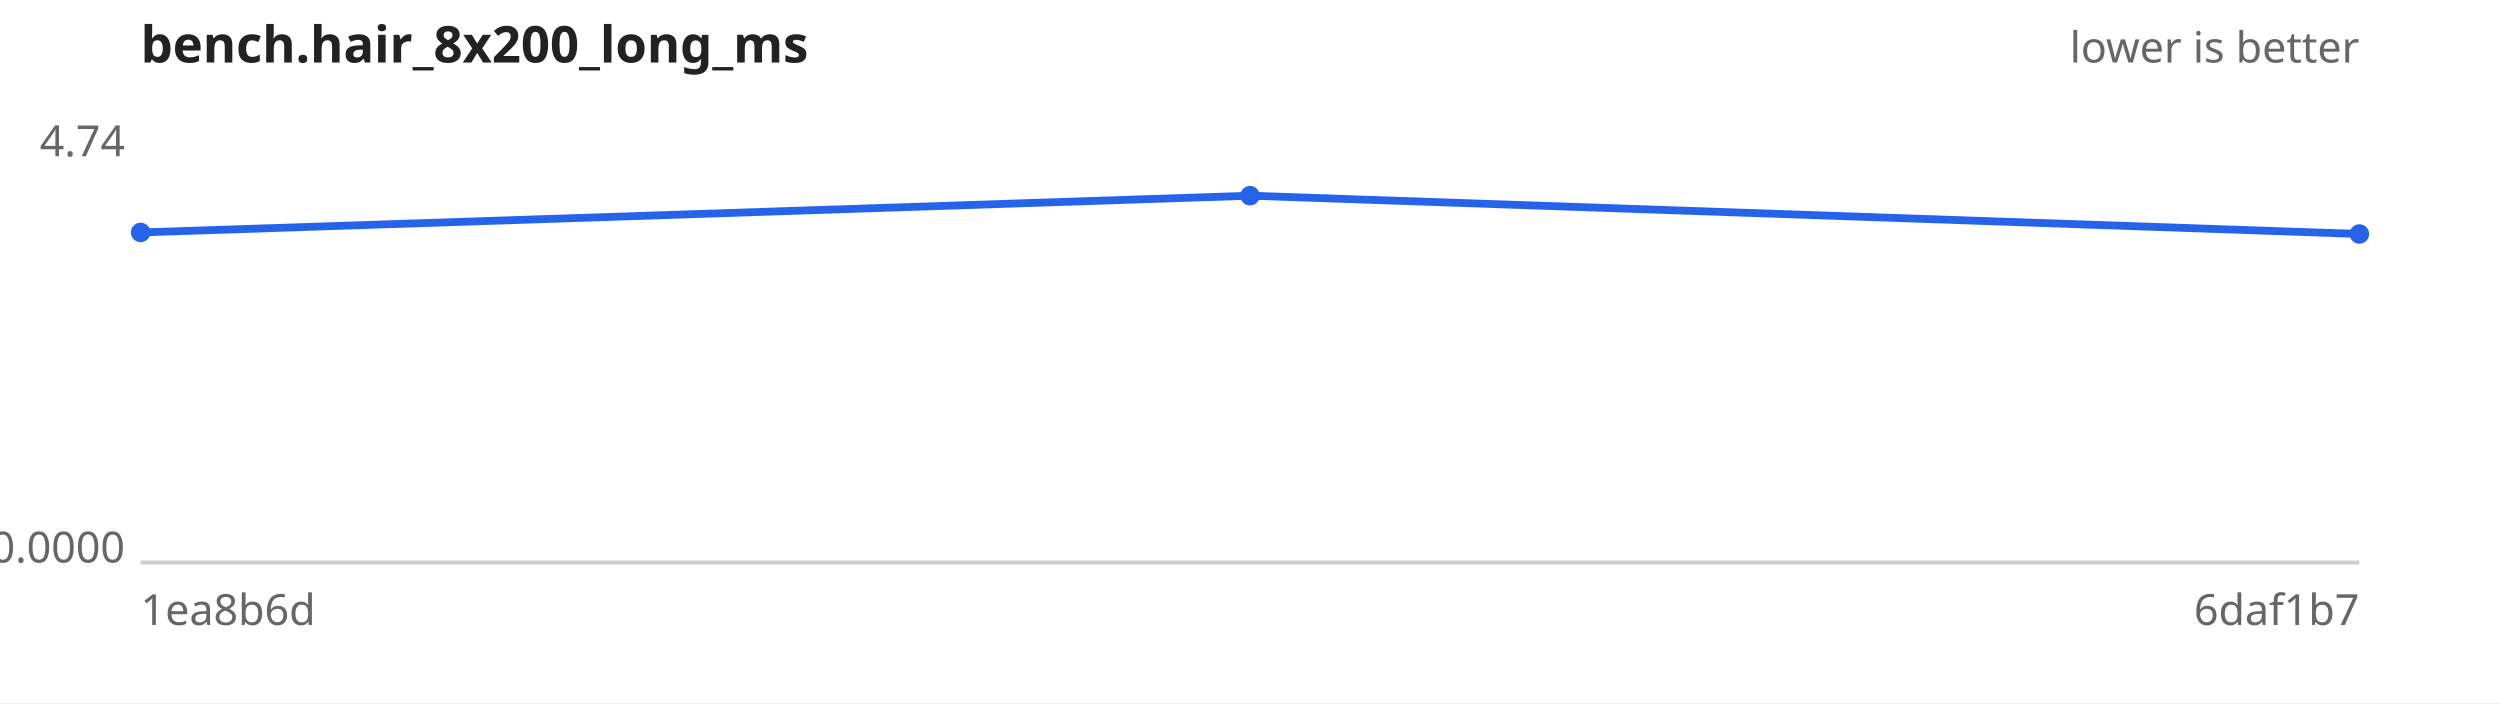
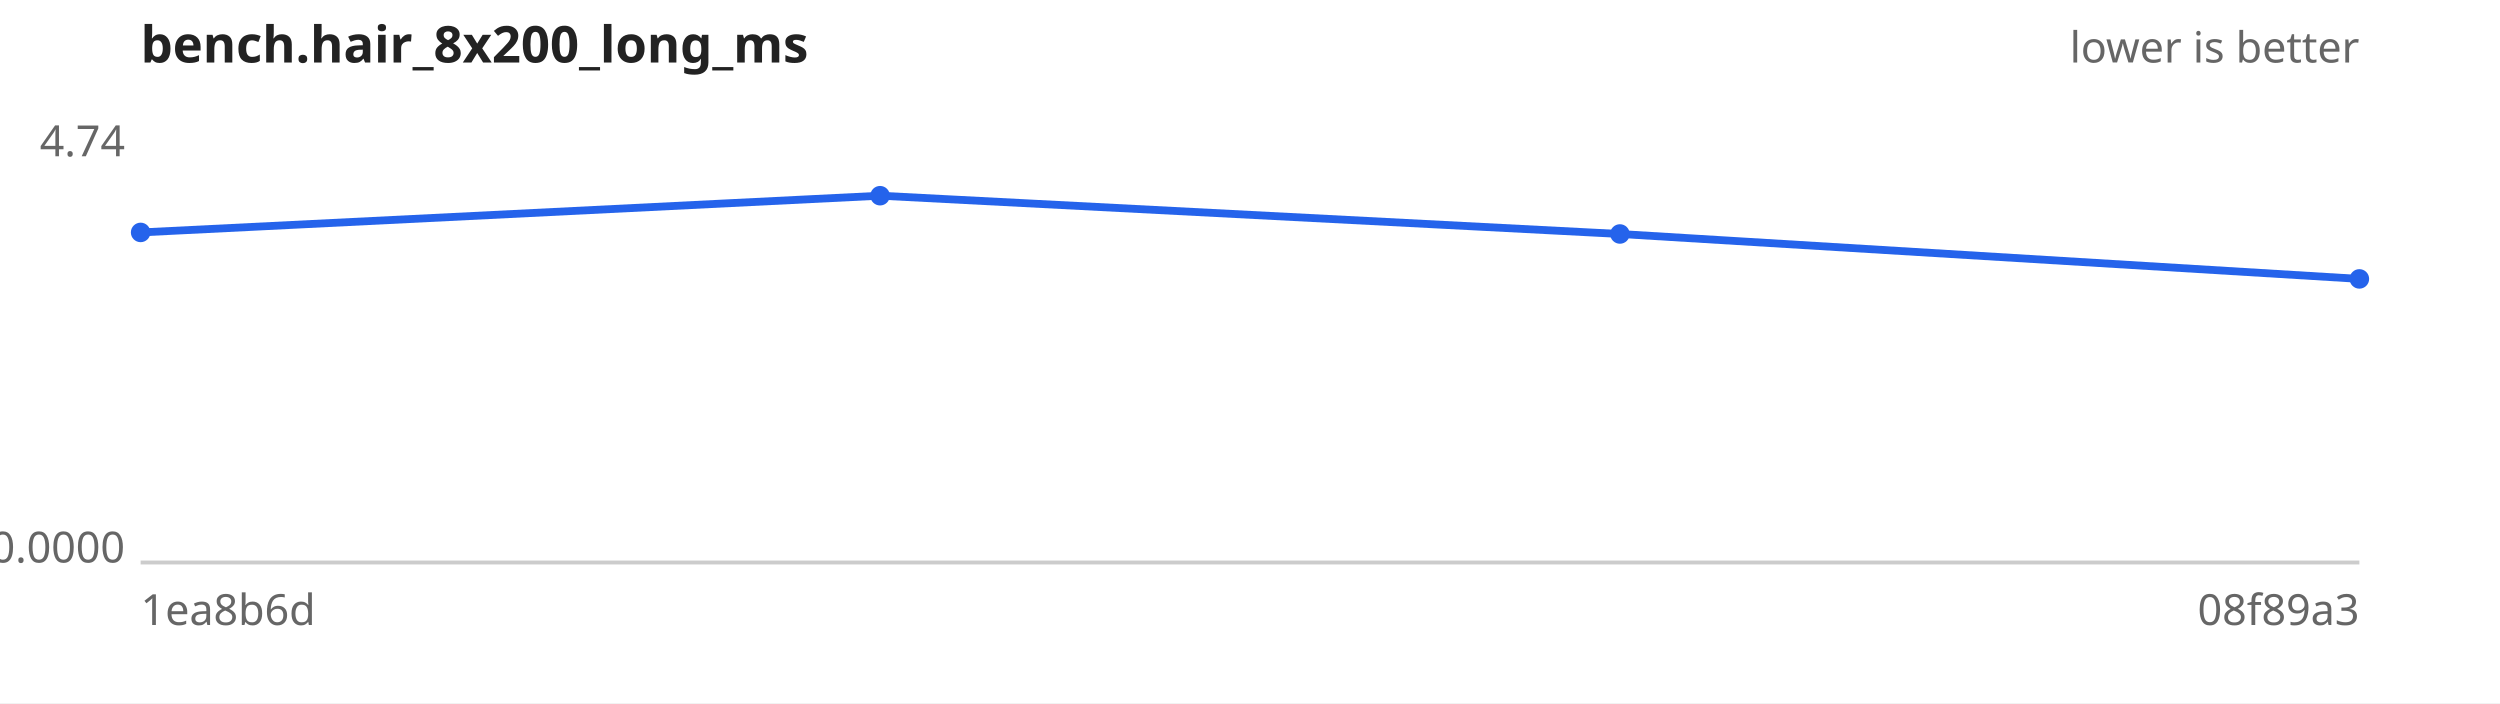
<svg xmlns="http://www.w3.org/2000/svg" width="640" height="180" viewBox="0 0 640 180" font-family="sans-serif" font-size="11">
  <rect width="640" height="180" fill="#ffffff" />
  <text x="36" y="16" font-size="13" font-weight="bold" fill="#222">bench.hair_8x200_long_ms</text>
  <text x="604" y="16" text-anchor="end" fill="#666">lower is better</text>
  <line x1="36" y1="144" x2="604" y2="144" stroke="#ccc" />
  <text x="32" y="40.0" text-anchor="end" fill="#666">4.74</text>
  <text x="32" y="144.0" text-anchor="end" fill="#666">0.0000</text>
  <text x="36" y="160" fill="#666">1ea8b6d</text>
-   <text x="604" y="160" text-anchor="end" fill="#666">6daf1b7</text>
-   <path d="M36.0,59.5 L320.0,50.1 L604.0,59.9" fill="none" stroke="#2563eb" stroke-width="2" />
+   <text x="604" y="160" text-anchor="end" fill="#666">08f89a3</text>
+   <path d="M36.0,59.5 L225.3,50.1 L414.7,59.9 L604.0,71.4" fill="none" stroke="#2563eb" stroke-width="2" />
  <g fill="#2563eb">
    <circle cx="36.0" cy="59.5" r="2.5" />
-     <circle cx="320.0" cy="50.1" r="2.5" />
-     <circle cx="604.0" cy="59.9" r="2.5" />
+     <circle cx="225.3" cy="50.1" r="2.5" />
+     <circle cx="414.7" cy="59.9" r="2.5" />
+     <circle cx="604.0" cy="71.4" r="2.5" />
  </g>
</svg>
